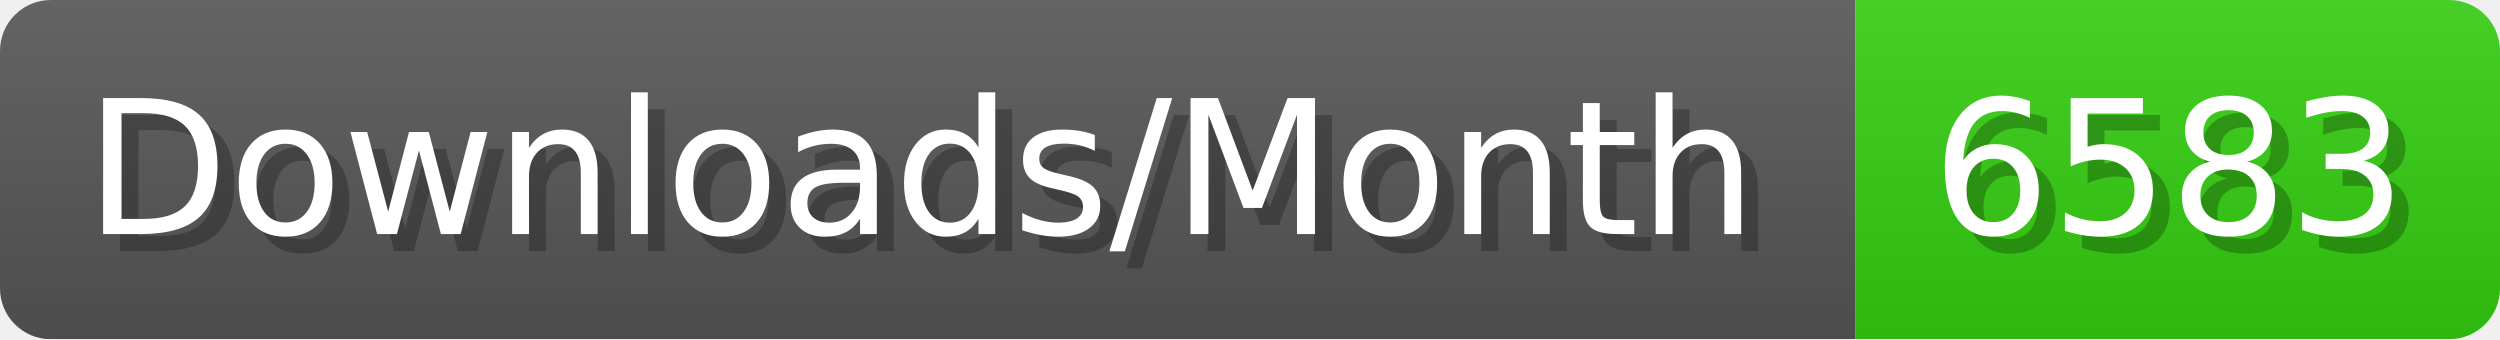
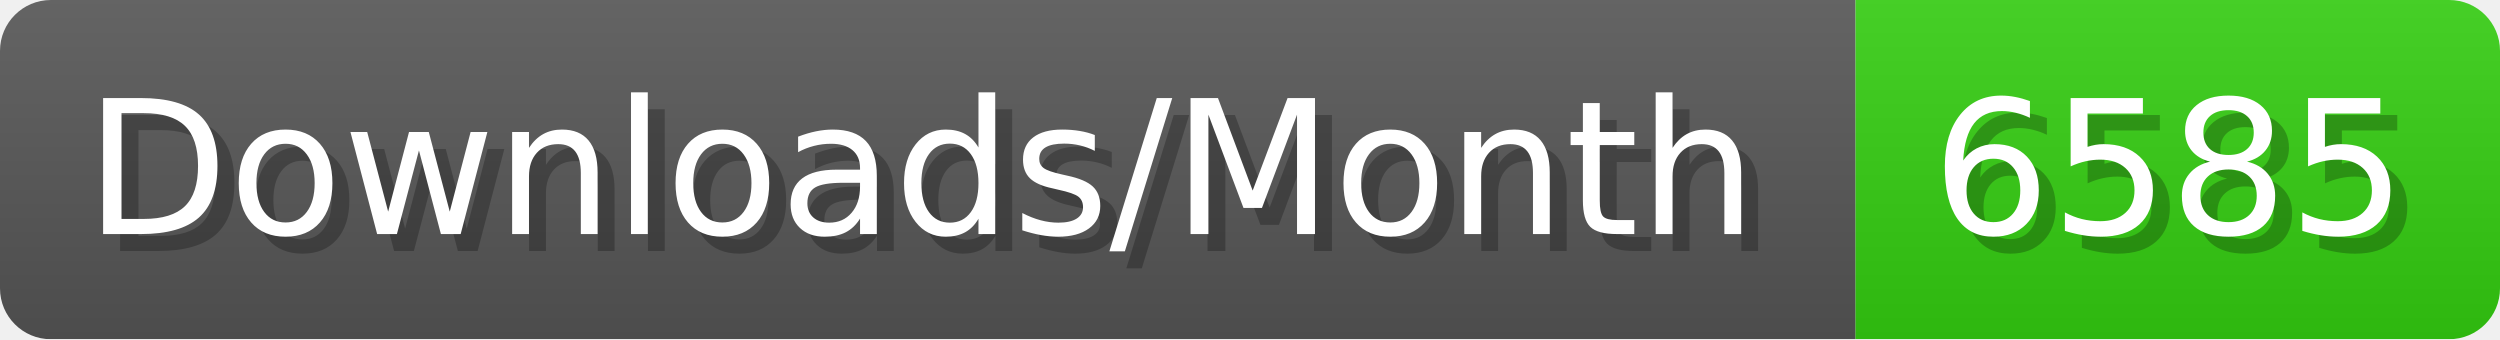
- <svg xmlns="http://www.w3.org/2000/svg" width="147.4" height="20" viewBox="0 0 1474 200" role="img" aria-label="Downloads/Month: 6583">
+ <svg xmlns="http://www.w3.org/2000/svg" width="147.4" height="20" viewBox="0 0 1474 200" role="img" aria-label="Downloads/Month: 6585">
  <linearGradient id="YlXUI" x2="0" y2="100%">
    <stop offset="0" stop-opacity=".1" stop-color="#EEE" />
    <stop offset="1" stop-opacity=".1" />
  </linearGradient>
  <mask id="JHhop">
    <rect width="1474" height="200" rx="30" fill="#FFF" />
  </mask>
  <g mask="url(#JHhop)">
    <rect width="1094" height="200" fill="#555" />
    <rect width="380" height="200" fill="#3C1" x="1094" />
    <rect width="1474" height="200" fill="url(#YlXUI)" />
  </g>
  <g aria-hidden="true" fill="#fff" text-anchor="start" font-family="Verdana,DejaVu Sans,sans-serif" font-size="110">
    <text x="60" y="148" textLength="994" fill="#000" opacity="0.25">Downloads/Month</text>
    <text x="50" y="138" textLength="994">Downloads/Month</text>
-     <text x="1149" y="148" textLength="280" fill="#000" opacity="0.25">6583</text>
-     <text x="1139" y="138" textLength="280">6583</text>
+     <text x="1149" y="148" textLength="280" fill="#000" opacity="0.25">6585</text>
+     <text x="1139" y="138" textLength="280">6585</text>
  </g>
</svg>
